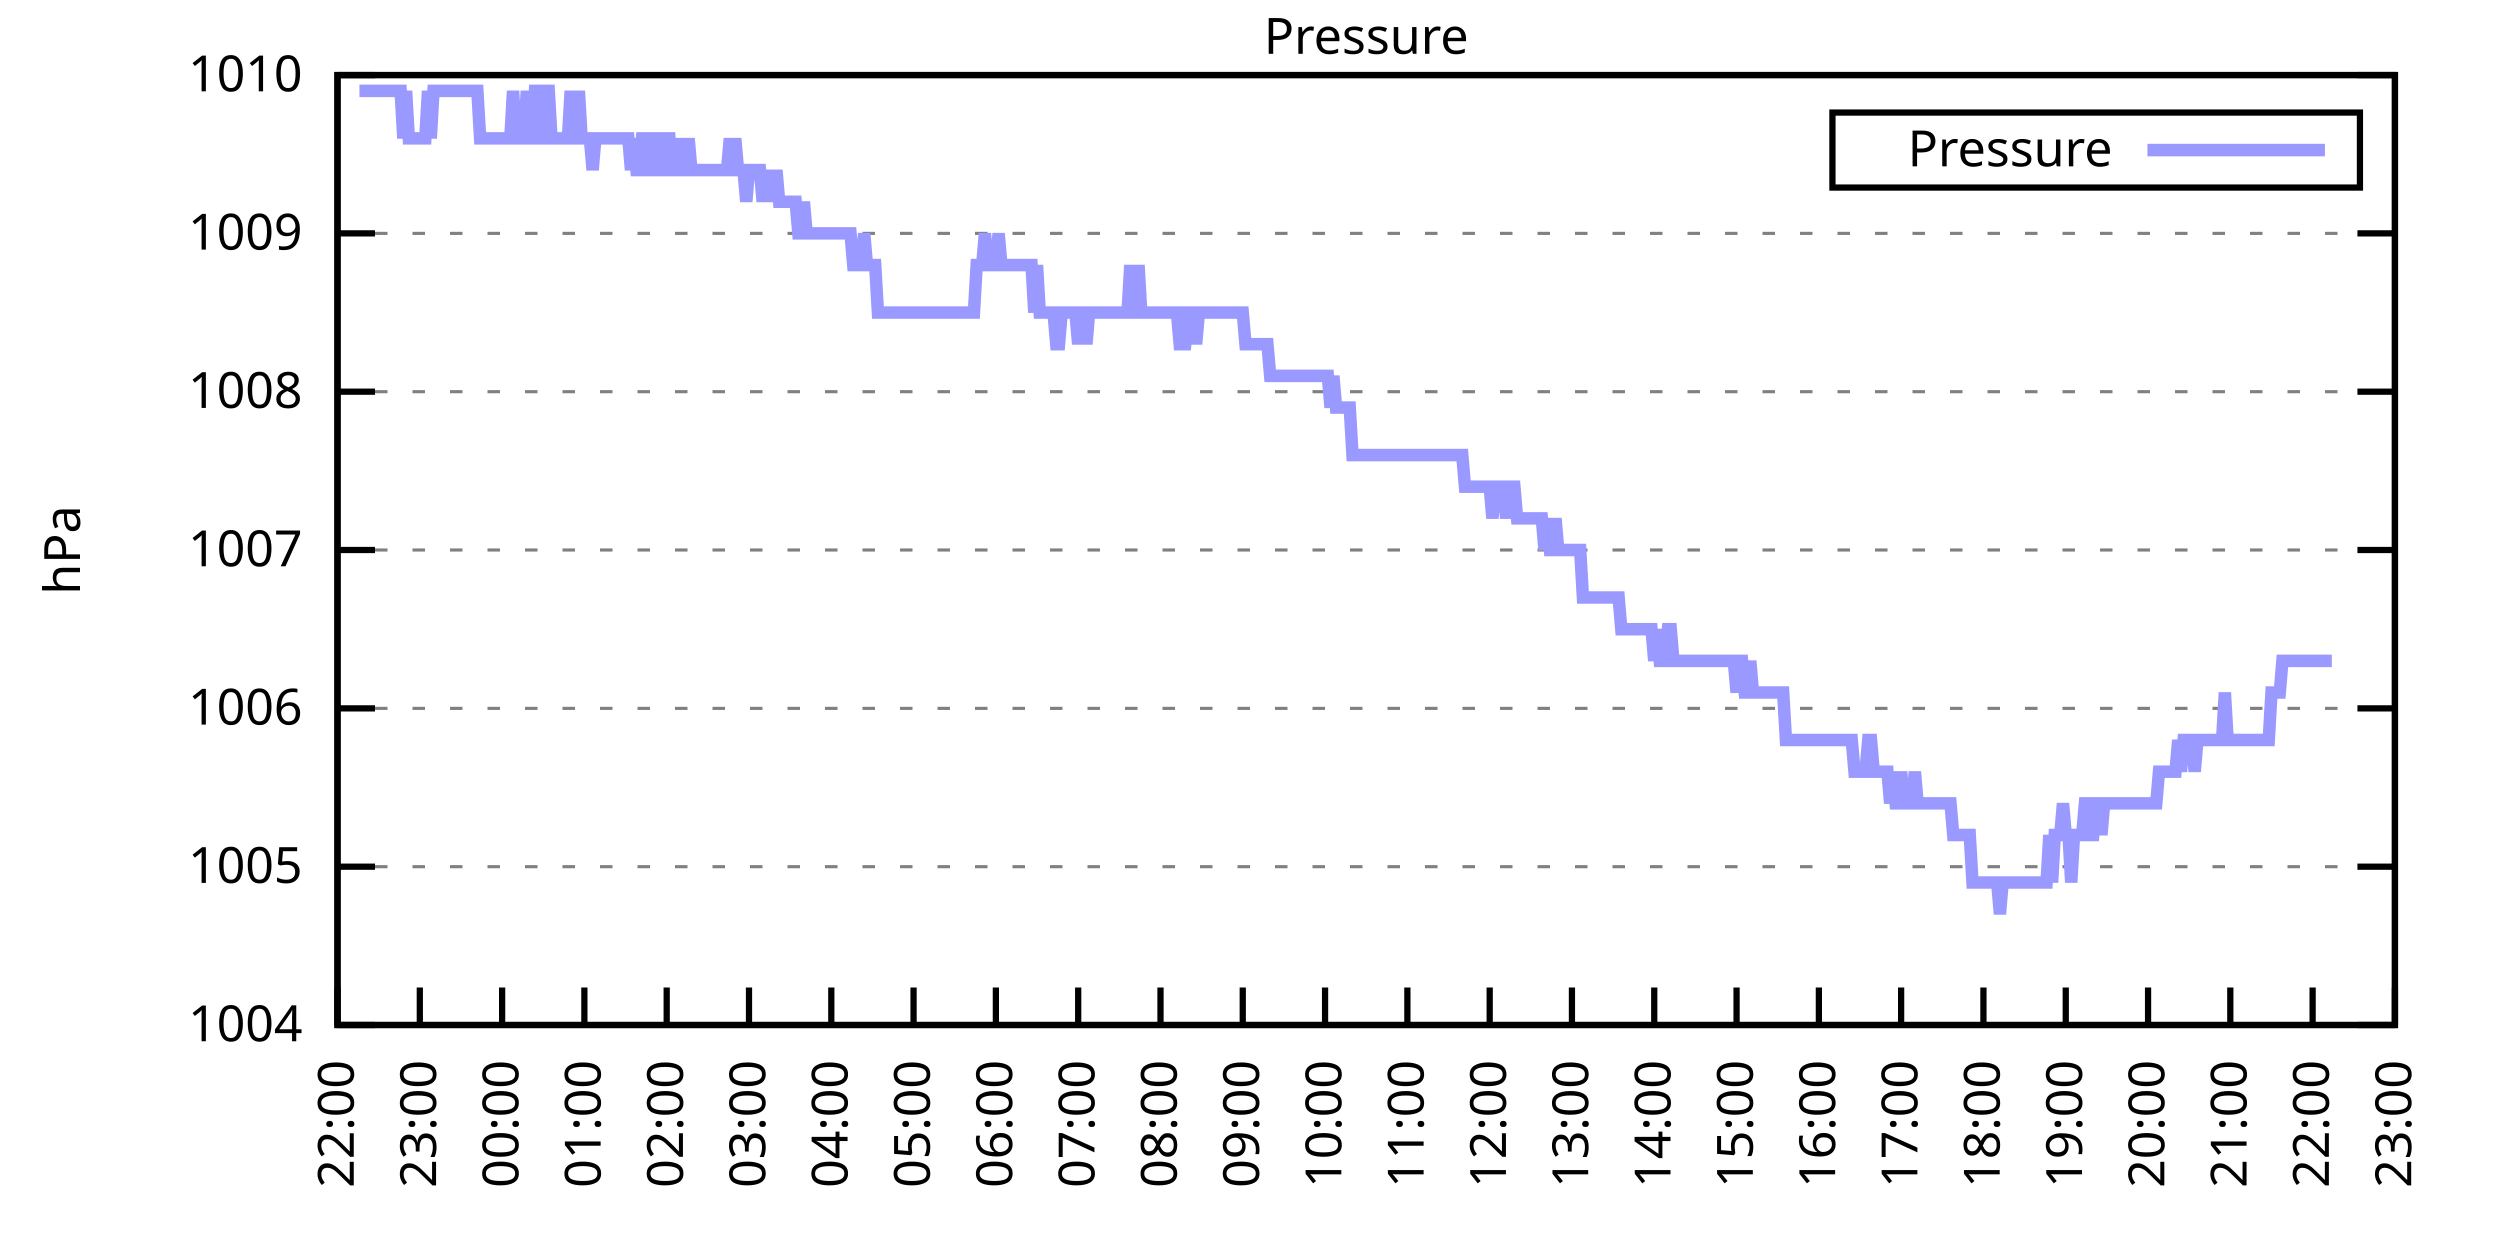
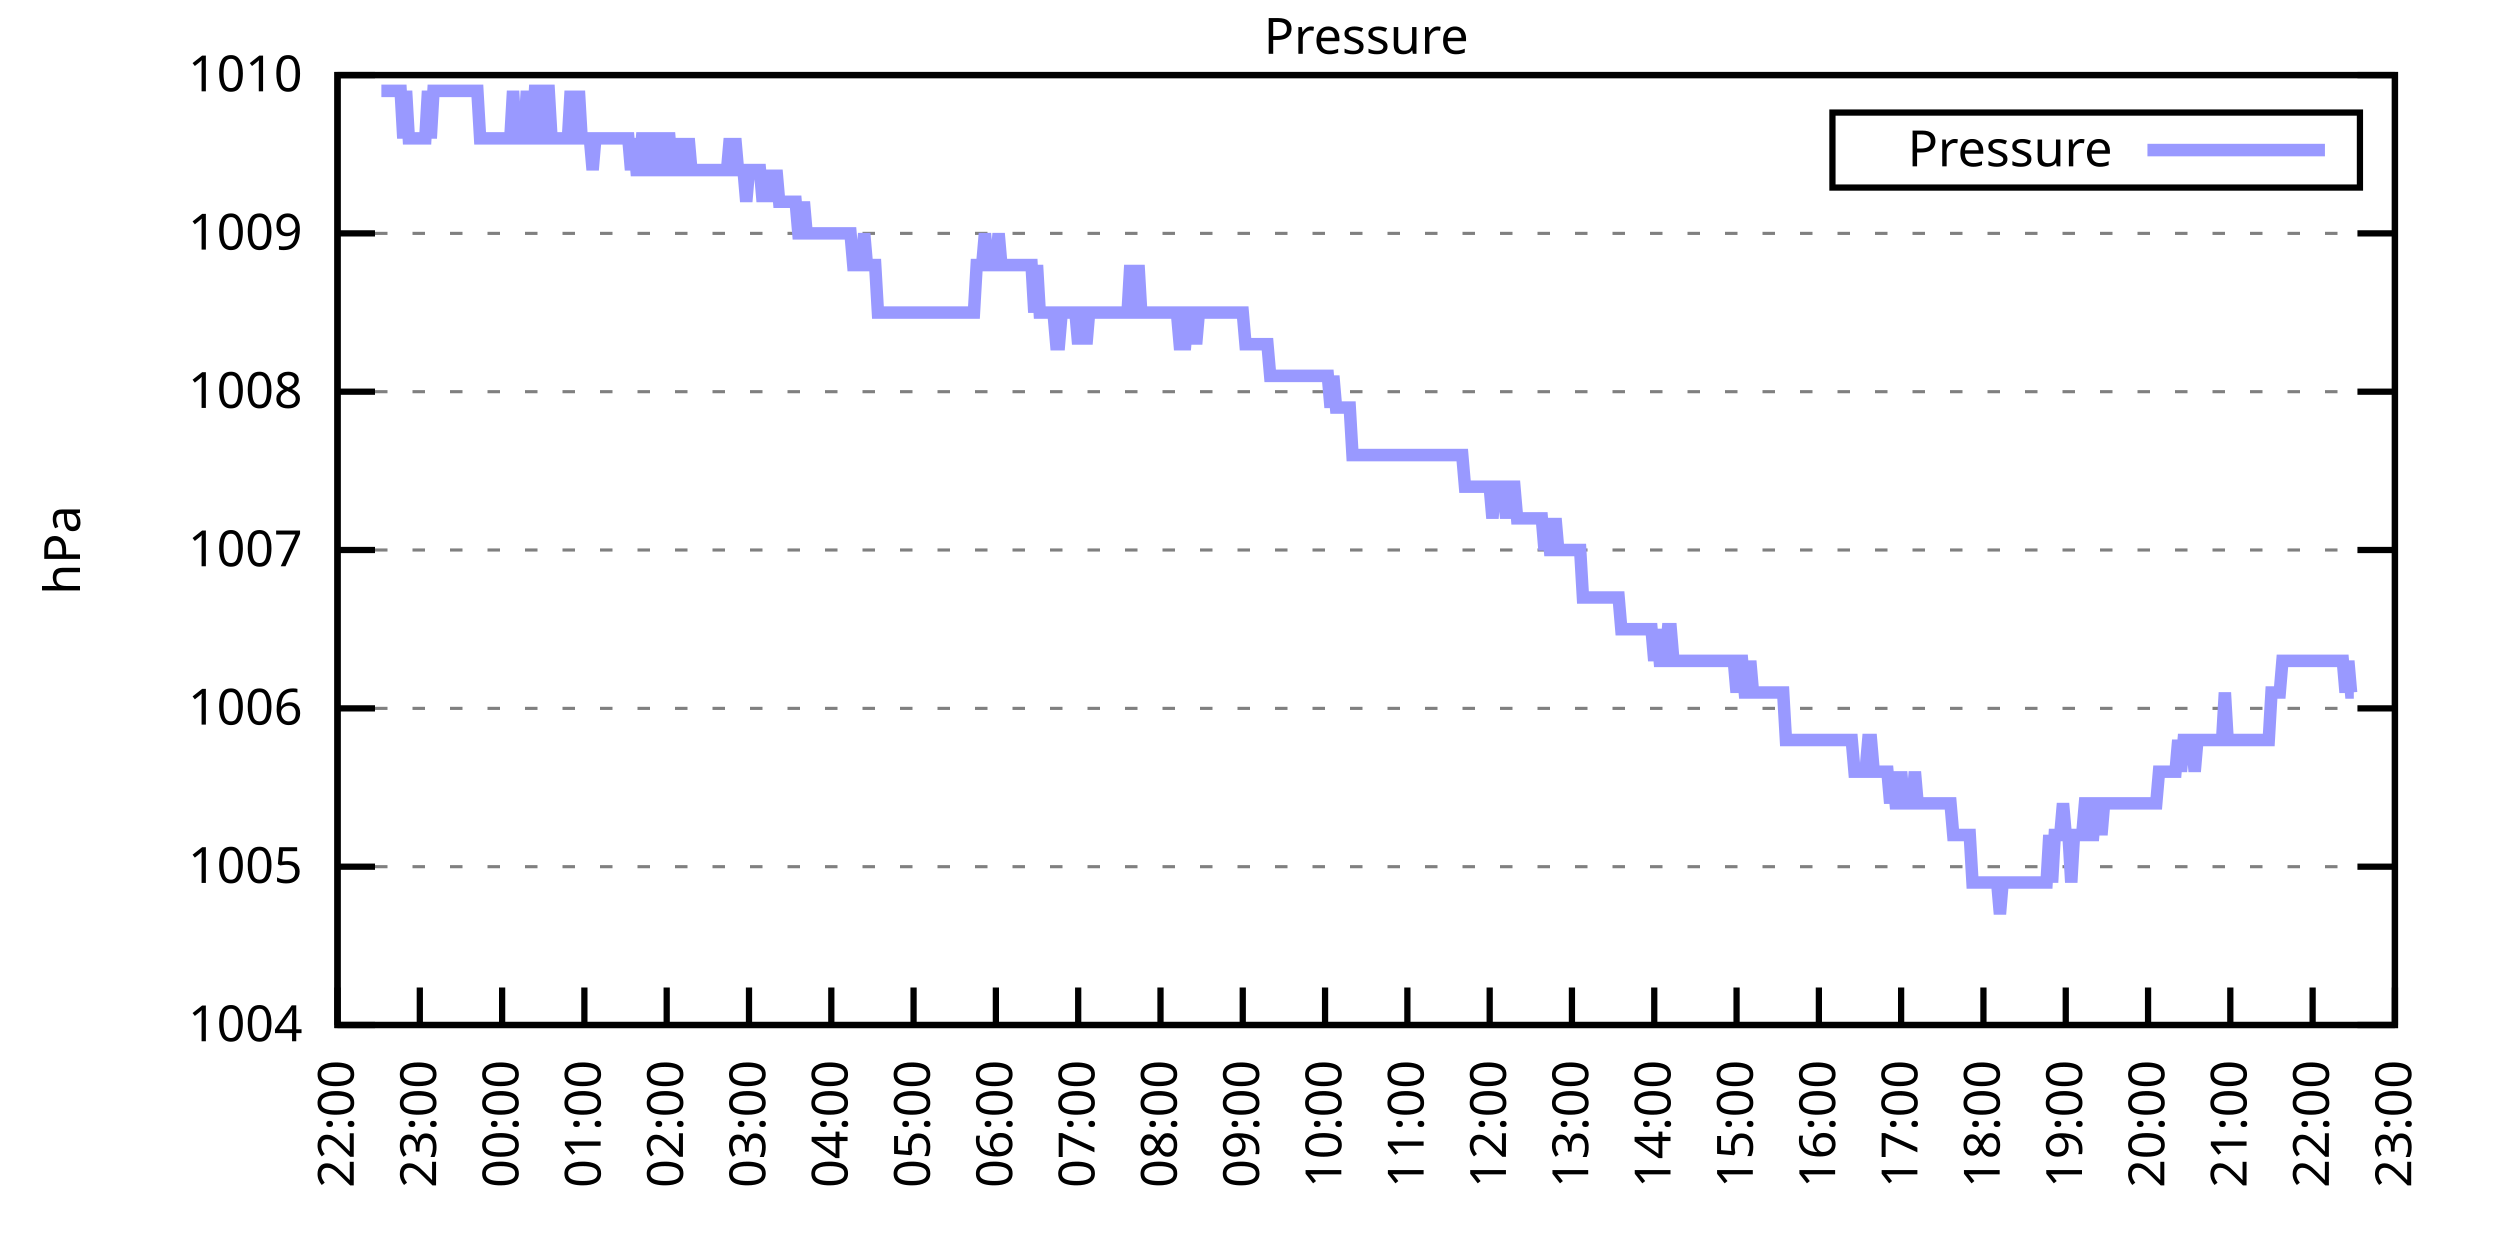
<svg xmlns="http://www.w3.org/2000/svg" xmlns:xlink="http://www.w3.org/1999/xlink" width="400" height="200" viewBox="0 0 400 200">
  <g id="gnuplot_canvas">
    <rect x="0" y="0" width="400" height="200" fill="none" />
    <defs>
      <circle id="gpDot" r="0.5" stroke-width="0.5" stroke="currentColor" />
      <path id="gpPt0" stroke-width="0.333" stroke="currentColor" d="M-1,0 h2 M0,-1 v2" />
      <path id="gpPt1" stroke-width="0.333" stroke="currentColor" d="M-1,-1 L1,1 M1,-1 L-1,1" />
      <path id="gpPt2" stroke-width="0.333" stroke="currentColor" d="M-1,0 L1,0 M0,-1 L0,1 M-1,-1 L1,1 M-1,1 L1,-1" />
      <rect id="gpPt3" stroke-width="0.333" stroke="currentColor" x="-1" y="-1" width="2" height="2" />
      <rect id="gpPt4" stroke-width="0.333" stroke="currentColor" fill="currentColor" x="-1" y="-1" width="2" height="2" />
      <circle id="gpPt5" stroke-width="0.333" stroke="currentColor" cx="0" cy="0" r="1" />
      <use xlink:href="#gpPt5" id="gpPt6" fill="currentColor" stroke="none" />
      <path id="gpPt7" stroke-width="0.333" stroke="currentColor" d="M0,-1.33 L-1.33,0.67 L1.33,0.67 z" />
      <use xlink:href="#gpPt7" id="gpPt8" fill="currentColor" stroke="none" />
      <use xlink:href="#gpPt7" id="gpPt9" stroke="currentColor" transform="rotate(180)" />
      <use xlink:href="#gpPt9" id="gpPt10" fill="currentColor" stroke="none" />
      <use xlink:href="#gpPt3" id="gpPt11" stroke="currentColor" transform="rotate(45)" />
      <use xlink:href="#gpPt11" id="gpPt12" fill="currentColor" stroke="none" />
      <path id="gpPt13" stroke-width="0.333" stroke="currentColor" d="M0,1.330 L1.265,0.411 L0.782,-1.067 L-0.782,-1.076 L-1.265,0.411 z" />
      <use xlink:href="#gpPt13" id="gpPt14" fill="currentColor" stroke="none" />
      <filter id="textbox" filterUnits="objectBoundingBox" x="0" y="0" height="1" width="1">
        <feFlood flood-color="white" flood-opacity="1" result="bgnd" />
        <feComposite in="SourceGraphic" in2="bgnd" operator="atop" />
      </filter>
      <filter id="greybox" filterUnits="objectBoundingBox" x="0" y="0" height="1" width="1">
        <feFlood flood-color="lightgrey" flood-opacity="1" result="grey" />
        <feComposite in="SourceGraphic" in2="grey" operator="atop" />
      </filter>
    </defs>
    <g fill="none" color="white" stroke="currentColor" stroke-width="1.00" stroke-linecap="butt" stroke-linejoin="miter">
</g>
    <g fill="none" color="black" stroke="currentColor" stroke-width="1.00" stroke-linecap="butt" stroke-linejoin="miter">
      <g stroke="none" shape-rendering="crispEdges">
        <polygon fill="rgb(255, 255, 255)" points="54.00,164.00 383.18,164.00 383.18,12.02 54.00,12.02 " />
      </g>
    </g>
    <g fill="none" color="black" stroke="currentColor" stroke-width="1.00" stroke-linecap="butt" stroke-linejoin="miter">
</g>
    <g fill="none" color="black" stroke="black" stroke-width="0.50" stroke-linecap="butt" stroke-linejoin="miter">
</g>
    <g fill="none" color="gray" stroke="currentColor" stroke-width="0.50" stroke-linecap="butt" stroke-linejoin="miter">
      <path stroke="gray" stroke-dasharray="2,4" class="gridline" d="M54.00,164.00 L383.19,164.00  " />
    </g>
    <g fill="none" color="gray" stroke="gray" stroke-width="1.00" stroke-linecap="butt" stroke-linejoin="miter">
</g>
    <g fill="none" color="black" stroke="currentColor" stroke-width="1.00" stroke-linecap="butt" stroke-linejoin="miter">
      <path stroke="black" d="M54.00,164.00 L60.00,164.00 M383.19,164.00 L377.19,164.00  " />
      <g transform="translate(48.40,166.60)" stroke="none" fill="black" font-family="Sans" font-size="8.00" text-anchor="end">
        <text>
          <tspan font-family="Sans"> 1004</tspan>
        </text>
      </g>
    </g>
    <g fill="none" color="black" stroke="currentColor" stroke-width="1.00" stroke-linecap="butt" stroke-linejoin="miter">
</g>
    <g fill="none" color="black" stroke="black" stroke-width="0.50" stroke-linecap="butt" stroke-linejoin="miter">
</g>
    <g fill="none" color="gray" stroke="currentColor" stroke-width="0.50" stroke-linecap="butt" stroke-linejoin="miter">
      <path stroke="gray" stroke-dasharray="2,4" class="gridline" d="M54.00,138.67 L383.19,138.67  " />
    </g>
    <g fill="none" color="gray" stroke="gray" stroke-width="1.00" stroke-linecap="butt" stroke-linejoin="miter">
</g>
    <g fill="none" color="black" stroke="currentColor" stroke-width="1.00" stroke-linecap="butt" stroke-linejoin="miter">
      <path stroke="black" d="M54.00,138.67 L60.00,138.67 M383.19,138.67 L377.19,138.67  " />
      <g transform="translate(48.40,141.27)" stroke="none" fill="black" font-family="Sans" font-size="8.00" text-anchor="end">
        <text>
          <tspan font-family="Sans"> 1005</tspan>
        </text>
      </g>
    </g>
    <g fill="none" color="black" stroke="currentColor" stroke-width="1.00" stroke-linecap="butt" stroke-linejoin="miter">
</g>
    <g fill="none" color="black" stroke="black" stroke-width="0.50" stroke-linecap="butt" stroke-linejoin="miter">
</g>
    <g fill="none" color="gray" stroke="currentColor" stroke-width="0.50" stroke-linecap="butt" stroke-linejoin="miter">
      <path stroke="gray" stroke-dasharray="2,4" class="gridline" d="M54.00,113.34 L383.19,113.34  " />
    </g>
    <g fill="none" color="gray" stroke="gray" stroke-width="1.00" stroke-linecap="butt" stroke-linejoin="miter">
</g>
    <g fill="none" color="black" stroke="currentColor" stroke-width="1.00" stroke-linecap="butt" stroke-linejoin="miter">
      <path stroke="black" d="M54.00,113.34 L60.00,113.34 M383.19,113.34 L377.19,113.34  " />
      <g transform="translate(48.40,115.94)" stroke="none" fill="black" font-family="Sans" font-size="8.00" text-anchor="end">
        <text>
          <tspan font-family="Sans"> 1006</tspan>
        </text>
      </g>
    </g>
    <g fill="none" color="black" stroke="currentColor" stroke-width="1.00" stroke-linecap="butt" stroke-linejoin="miter">
</g>
    <g fill="none" color="black" stroke="black" stroke-width="0.50" stroke-linecap="butt" stroke-linejoin="miter">
</g>
    <g fill="none" color="gray" stroke="currentColor" stroke-width="0.50" stroke-linecap="butt" stroke-linejoin="miter">
      <path stroke="gray" stroke-dasharray="2,4" class="gridline" d="M54.00,88.00 L383.19,88.00  " />
    </g>
    <g fill="none" color="gray" stroke="gray" stroke-width="1.00" stroke-linecap="butt" stroke-linejoin="miter">
</g>
    <g fill="none" color="black" stroke="currentColor" stroke-width="1.00" stroke-linecap="butt" stroke-linejoin="miter">
      <path stroke="black" d="M54.00,88.00 L60.00,88.00 M383.19,88.00 L377.19,88.00  " />
      <g transform="translate(48.40,90.60)" stroke="none" fill="black" font-family="Sans" font-size="8.00" text-anchor="end">
        <text>
          <tspan font-family="Sans"> 1007</tspan>
        </text>
      </g>
    </g>
    <g fill="none" color="black" stroke="currentColor" stroke-width="1.00" stroke-linecap="butt" stroke-linejoin="miter">
</g>
    <g fill="none" color="black" stroke="black" stroke-width="0.50" stroke-linecap="butt" stroke-linejoin="miter">
</g>
    <g fill="none" color="gray" stroke="currentColor" stroke-width="0.50" stroke-linecap="butt" stroke-linejoin="miter">
      <path stroke="gray" stroke-dasharray="2,4" class="gridline" d="M54.00,62.67 L383.19,62.67  " />
    </g>
    <g fill="none" color="gray" stroke="gray" stroke-width="1.00" stroke-linecap="butt" stroke-linejoin="miter">
</g>
    <g fill="none" color="black" stroke="currentColor" stroke-width="1.00" stroke-linecap="butt" stroke-linejoin="miter">
      <path stroke="black" d="M54.00,62.67 L60.00,62.67 M383.19,62.67 L377.19,62.67  " />
      <g transform="translate(48.40,65.27)" stroke="none" fill="black" font-family="Sans" font-size="8.00" text-anchor="end">
        <text>
          <tspan font-family="Sans"> 1008</tspan>
        </text>
      </g>
    </g>
    <g fill="none" color="black" stroke="currentColor" stroke-width="1.00" stroke-linecap="butt" stroke-linejoin="miter">
</g>
    <g fill="none" color="black" stroke="black" stroke-width="0.50" stroke-linecap="butt" stroke-linejoin="miter">
</g>
    <g fill="none" color="gray" stroke="currentColor" stroke-width="0.50" stroke-linecap="butt" stroke-linejoin="miter">
      <path stroke="gray" stroke-dasharray="2,4" class="gridline" d="M54.00,37.34 L383.19,37.34  " />
    </g>
    <g fill="none" color="gray" stroke="gray" stroke-width="1.00" stroke-linecap="butt" stroke-linejoin="miter">
</g>
    <g fill="none" color="black" stroke="currentColor" stroke-width="1.00" stroke-linecap="butt" stroke-linejoin="miter">
      <path stroke="black" d="M54.00,37.34 L60.00,37.34 M383.19,37.34 L377.19,37.34  " />
      <g transform="translate(48.40,39.94)" stroke="none" fill="black" font-family="Sans" font-size="8.00" text-anchor="end">
        <text>
          <tspan font-family="Sans"> 1009</tspan>
        </text>
      </g>
    </g>
    <g fill="none" color="black" stroke="currentColor" stroke-width="1.00" stroke-linecap="butt" stroke-linejoin="miter">
</g>
    <g fill="none" color="black" stroke="black" stroke-width="0.50" stroke-linecap="butt" stroke-linejoin="miter">
</g>
    <g fill="none" color="gray" stroke="currentColor" stroke-width="0.50" stroke-linecap="butt" stroke-linejoin="miter">
      <path stroke="gray" stroke-dasharray="2,4" class="gridline" d="M54.00,12.01 L383.19,12.01  " />
    </g>
    <g fill="none" color="gray" stroke="gray" stroke-width="1.00" stroke-linecap="butt" stroke-linejoin="miter">
</g>
    <g fill="none" color="black" stroke="currentColor" stroke-width="1.00" stroke-linecap="butt" stroke-linejoin="miter">
      <path stroke="black" d="M54.00,12.01 L60.00,12.01 M383.19,12.01 L377.19,12.01  " />
      <g transform="translate(48.40,14.61)" stroke="none" fill="black" font-family="Sans" font-size="8.00" text-anchor="end">
        <text>
          <tspan font-family="Sans"> 1010</tspan>
        </text>
      </g>
    </g>
    <g fill="none" color="black" stroke="currentColor" stroke-width="1.00" stroke-linecap="butt" stroke-linejoin="miter">
      <path stroke="black" d="M54.00,164.00 L54.00,158.00  " />
      <g transform="translate(56.60,169.60) rotate(270.00)" stroke="none" fill="black" font-family="Sans" font-size="8.00" text-anchor="end">
        <text>
          <tspan font-family="Sans">22:00</tspan>
        </text>
      </g>
    </g>
    <g fill="none" color="black" stroke="currentColor" stroke-width="1.00" stroke-linecap="butt" stroke-linejoin="miter">
      <path stroke="black" d="M67.17,164.00 L67.17,158.00  " />
      <g transform="translate(69.77,169.60) rotate(270.00)" stroke="none" fill="black" font-family="Sans" font-size="8.00" text-anchor="end">
        <text>
          <tspan font-family="Sans">23:00</tspan>
        </text>
      </g>
    </g>
    <g fill="none" color="black" stroke="currentColor" stroke-width="1.00" stroke-linecap="butt" stroke-linejoin="miter">
      <path stroke="black" d="M80.34,164.00 L80.34,158.00  " />
      <g transform="translate(82.94,169.60) rotate(270.00)" stroke="none" fill="black" font-family="Sans" font-size="8.00" text-anchor="end">
        <text>
          <tspan font-family="Sans">00:00</tspan>
        </text>
      </g>
    </g>
    <g fill="none" color="black" stroke="currentColor" stroke-width="1.00" stroke-linecap="butt" stroke-linejoin="miter">
      <path stroke="black" d="M93.50,164.00 L93.50,158.00  " />
      <g transform="translate(96.10,169.60) rotate(270.00)" stroke="none" fill="black" font-family="Sans" font-size="8.00" text-anchor="end">
        <text>
          <tspan font-family="Sans">01:00</tspan>
        </text>
      </g>
    </g>
    <g fill="none" color="black" stroke="currentColor" stroke-width="1.00" stroke-linecap="butt" stroke-linejoin="miter">
      <path stroke="black" d="M106.67,164.00 L106.67,158.00  " />
      <g transform="translate(109.27,169.60) rotate(270.00)" stroke="none" fill="black" font-family="Sans" font-size="8.00" text-anchor="end">
        <text>
          <tspan font-family="Sans">02:00</tspan>
        </text>
      </g>
    </g>
    <g fill="none" color="black" stroke="currentColor" stroke-width="1.00" stroke-linecap="butt" stroke-linejoin="miter">
      <path stroke="black" d="M119.84,164.00 L119.84,158.00  " />
      <g transform="translate(122.44,169.60) rotate(270.00)" stroke="none" fill="black" font-family="Sans" font-size="8.00" text-anchor="end">
        <text>
          <tspan font-family="Sans">03:00</tspan>
        </text>
      </g>
    </g>
    <g fill="none" color="black" stroke="currentColor" stroke-width="1.00" stroke-linecap="butt" stroke-linejoin="miter">
      <path stroke="black" d="M133.01,164.00 L133.01,158.00  " />
      <g transform="translate(135.61,169.60) rotate(270.00)" stroke="none" fill="black" font-family="Sans" font-size="8.00" text-anchor="end">
        <text>
          <tspan font-family="Sans">04:00</tspan>
        </text>
      </g>
    </g>
    <g fill="none" color="black" stroke="currentColor" stroke-width="1.00" stroke-linecap="butt" stroke-linejoin="miter">
      <path stroke="black" d="M146.17,164.00 L146.17,158.00  " />
      <g transform="translate(148.77,169.60) rotate(270.00)" stroke="none" fill="black" font-family="Sans" font-size="8.00" text-anchor="end">
        <text>
          <tspan font-family="Sans">05:00</tspan>
        </text>
      </g>
    </g>
    <g fill="none" color="black" stroke="currentColor" stroke-width="1.00" stroke-linecap="butt" stroke-linejoin="miter">
      <path stroke="black" d="M159.34,164.00 L159.34,158.00  " />
      <g transform="translate(161.94,169.60) rotate(270.00)" stroke="none" fill="black" font-family="Sans" font-size="8.00" text-anchor="end">
        <text>
          <tspan font-family="Sans">06:00</tspan>
        </text>
      </g>
    </g>
    <g fill="none" color="black" stroke="currentColor" stroke-width="1.00" stroke-linecap="butt" stroke-linejoin="miter">
      <path stroke="black" d="M172.51,164.00 L172.51,158.00  " />
      <g transform="translate(175.11,169.60) rotate(270.00)" stroke="none" fill="black" font-family="Sans" font-size="8.00" text-anchor="end">
        <text>
          <tspan font-family="Sans">07:00</tspan>
        </text>
      </g>
    </g>
    <g fill="none" color="black" stroke="currentColor" stroke-width="1.00" stroke-linecap="butt" stroke-linejoin="miter">
      <path stroke="black" d="M185.68,164.00 L185.68,158.00  " />
      <g transform="translate(188.28,169.60) rotate(270.00)" stroke="none" fill="black" font-family="Sans" font-size="8.00" text-anchor="end">
        <text>
          <tspan font-family="Sans">08:00</tspan>
        </text>
      </g>
    </g>
    <g fill="none" color="black" stroke="currentColor" stroke-width="1.00" stroke-linecap="butt" stroke-linejoin="miter">
      <path stroke="black" d="M198.84,164.00 L198.84,158.00  " />
      <g transform="translate(201.44,169.60) rotate(270.00)" stroke="none" fill="black" font-family="Sans" font-size="8.00" text-anchor="end">
        <text>
          <tspan font-family="Sans">09:00</tspan>
        </text>
      </g>
    </g>
    <g fill="none" color="black" stroke="currentColor" stroke-width="1.00" stroke-linecap="butt" stroke-linejoin="miter">
      <path stroke="black" d="M212.01,164.00 L212.01,158.00  " />
      <g transform="translate(214.61,169.60) rotate(270.00)" stroke="none" fill="black" font-family="Sans" font-size="8.00" text-anchor="end">
        <text>
          <tspan font-family="Sans">10:00</tspan>
        </text>
      </g>
    </g>
    <g fill="none" color="black" stroke="currentColor" stroke-width="1.00" stroke-linecap="butt" stroke-linejoin="miter">
      <path stroke="black" d="M225.18,164.00 L225.18,158.00  " />
      <g transform="translate(227.78,169.60) rotate(270.00)" stroke="none" fill="black" font-family="Sans" font-size="8.00" text-anchor="end">
        <text>
          <tspan font-family="Sans">11:00</tspan>
        </text>
      </g>
    </g>
    <g fill="none" color="black" stroke="currentColor" stroke-width="1.00" stroke-linecap="butt" stroke-linejoin="miter">
      <path stroke="black" d="M238.35,164.00 L238.35,158.00  " />
      <g transform="translate(240.95,169.60) rotate(270.00)" stroke="none" fill="black" font-family="Sans" font-size="8.00" text-anchor="end">
        <text>
          <tspan font-family="Sans">12:00</tspan>
        </text>
      </g>
    </g>
    <g fill="none" color="black" stroke="currentColor" stroke-width="1.00" stroke-linecap="butt" stroke-linejoin="miter">
      <path stroke="black" d="M251.51,164.00 L251.51,158.00  " />
      <g transform="translate(254.11,169.60) rotate(270.00)" stroke="none" fill="black" font-family="Sans" font-size="8.00" text-anchor="end">
        <text>
          <tspan font-family="Sans">13:00</tspan>
        </text>
      </g>
    </g>
    <g fill="none" color="black" stroke="currentColor" stroke-width="1.00" stroke-linecap="butt" stroke-linejoin="miter">
      <path stroke="black" d="M264.68,164.00 L264.68,158.00  " />
      <g transform="translate(267.28,169.60) rotate(270.00)" stroke="none" fill="black" font-family="Sans" font-size="8.00" text-anchor="end">
        <text>
          <tspan font-family="Sans">14:00</tspan>
        </text>
      </g>
    </g>
    <g fill="none" color="black" stroke="currentColor" stroke-width="1.00" stroke-linecap="butt" stroke-linejoin="miter">
      <path stroke="black" d="M277.85,164.00 L277.85,158.00  " />
      <g transform="translate(280.45,169.60) rotate(270.00)" stroke="none" fill="black" font-family="Sans" font-size="8.00" text-anchor="end">
        <text>
          <tspan font-family="Sans">15:00</tspan>
        </text>
      </g>
    </g>
    <g fill="none" color="black" stroke="currentColor" stroke-width="1.00" stroke-linecap="butt" stroke-linejoin="miter">
      <path stroke="black" d="M291.02,164.00 L291.02,158.00  " />
      <g transform="translate(293.62,169.60) rotate(270.00)" stroke="none" fill="black" font-family="Sans" font-size="8.00" text-anchor="end">
        <text>
          <tspan font-family="Sans">16:00</tspan>
        </text>
      </g>
    </g>
    <g fill="none" color="black" stroke="currentColor" stroke-width="1.00" stroke-linecap="butt" stroke-linejoin="miter">
      <path stroke="black" d="M304.18,164.00 L304.18,158.00  " />
      <g transform="translate(306.78,169.60) rotate(270.00)" stroke="none" fill="black" font-family="Sans" font-size="8.00" text-anchor="end">
        <text>
          <tspan font-family="Sans">17:00</tspan>
        </text>
      </g>
    </g>
    <g fill="none" color="black" stroke="currentColor" stroke-width="1.00" stroke-linecap="butt" stroke-linejoin="miter">
      <path stroke="black" d="M317.35,164.00 L317.35,158.00  " />
      <g transform="translate(319.95,169.60) rotate(270.00)" stroke="none" fill="black" font-family="Sans" font-size="8.00" text-anchor="end">
        <text>
          <tspan font-family="Sans">18:00</tspan>
        </text>
      </g>
    </g>
    <g fill="none" color="black" stroke="currentColor" stroke-width="1.00" stroke-linecap="butt" stroke-linejoin="miter">
      <path stroke="black" d="M330.52,164.00 L330.52,158.00  " />
      <g transform="translate(333.12,169.60) rotate(270.00)" stroke="none" fill="black" font-family="Sans" font-size="8.00" text-anchor="end">
        <text>
          <tspan font-family="Sans">19:00</tspan>
        </text>
      </g>
    </g>
    <g fill="none" color="black" stroke="currentColor" stroke-width="1.00" stroke-linecap="butt" stroke-linejoin="miter">
      <path stroke="black" d="M343.69,164.00 L343.69,158.00  " />
      <g transform="translate(346.29,169.60) rotate(270.00)" stroke="none" fill="black" font-family="Sans" font-size="8.00" text-anchor="end">
        <text>
          <tspan font-family="Sans">20:00</tspan>
        </text>
      </g>
    </g>
    <g fill="none" color="black" stroke="currentColor" stroke-width="1.00" stroke-linecap="butt" stroke-linejoin="miter">
      <path stroke="black" d="M356.85,164.00 L356.85,158.00  " />
      <g transform="translate(359.45,169.60) rotate(270.00)" stroke="none" fill="black" font-family="Sans" font-size="8.00" text-anchor="end">
        <text>
          <tspan font-family="Sans">21:00</tspan>
        </text>
      </g>
    </g>
    <g fill="none" color="black" stroke="currentColor" stroke-width="1.00" stroke-linecap="butt" stroke-linejoin="miter">
      <path stroke="black" d="M370.02,164.00 L370.02,158.00  " />
      <g transform="translate(372.62,169.60) rotate(270.00)" stroke="none" fill="black" font-family="Sans" font-size="8.00" text-anchor="end">
        <text>
          <tspan font-family="Sans">22:00</tspan>
        </text>
      </g>
    </g>
    <g fill="none" color="black" stroke="currentColor" stroke-width="1.00" stroke-linecap="butt" stroke-linejoin="miter">
      <path stroke="black" d="M383.19,164.00 L383.19,158.00  " />
      <g transform="translate(385.79,169.60) rotate(270.00)" stroke="none" fill="black" font-family="Sans" font-size="8.00" text-anchor="end">
        <text>
          <tspan font-family="Sans">23:00</tspan>
        </text>
      </g>
    </g>
    <g fill="none" color="black" stroke="currentColor" stroke-width="1.00" stroke-linecap="butt" stroke-linejoin="miter">
</g>
    <g fill="none" color="black" stroke="currentColor" stroke-width="1.00" stroke-linecap="butt" stroke-linejoin="miter">
      <path stroke="black" d="M54.00,12.01 L54.00,164.00 L383.19,164.00 L383.19,12.01 L54.00,12.01 Z  " />
    </g>
    <g fill="none" color="black" stroke="currentColor" stroke-width="1.00" stroke-linecap="butt" stroke-linejoin="miter">
</g>
    <g fill="none" color="black" stroke="currentColor" stroke-width="1.00" stroke-linecap="butt" stroke-linejoin="miter">
      <path stroke="black" d="M293.19,30.01 L293.19,18.01 L377.59,18.01 L377.59,30.01 L293.19,30.01 Z  " />
    </g>
    <g id="Pressure_plot_1">
      <g fill="none" color="white" stroke="black" stroke-width="2.00" stroke-linecap="butt" stroke-linejoin="miter">
</g>
      <g fill="none" color="black" stroke="currentColor" stroke-width="2.00" stroke-linecap="butt" stroke-linejoin="miter">
        <g transform="translate(337.99,26.61)" stroke="none" fill="black" font-family="Sans" font-size="8.00" text-anchor="end">
          <text>
            <tspan font-family="Sans">Pressure</tspan>
          </text>
        </g>
      </g>
      <g fill="none" color="black" stroke="currentColor" stroke-width="2.00" stroke-linecap="butt" stroke-linejoin="miter">
-         <path stroke="rgb(153, 153, 255)" d="M343.59,24.01 L371.99,24.01 M57.51,14.54 L57.95,14.54 L58.39,14.54 L58.83,14.54 L59.27,14.54 L59.71,14.54   L60.14,14.54 L60.58,14.54 L61.02,14.54 L61.46,14.54 L61.90,14.54 L62.34,14.54 L62.78,14.54 L63.22,14.54   L63.66,14.54 L64.10,14.54 L64.53,22.14 L64.97,14.54 L65.41,22.14 L65.85,22.14 L66.29,22.14 L66.73,22.14   L67.17,22.14 L67.61,22.14 L68.05,22.14 L68.48,14.54 L68.92,22.14 L69.36,14.54 L69.80,14.54 L70.24,14.54   L70.68,14.54 L71.12,14.54 L71.56,14.54 L72.00,14.54 L72.43,14.54 L72.87,14.54 L73.31,14.54 L73.75,14.54   L74.19,14.54 L74.63,14.54 L75.07,14.54 L75.51,14.54 L75.95,14.54 L76.38,14.54 L76.82,22.14 L77.26,22.14   L77.70,22.14 L78.14,22.14 L78.58,22.14 L79.02,22.14 L79.46,22.14 L79.90,22.14 L80.34,22.14 L80.77,22.14   L81.21,22.14 L81.65,22.14 L82.09,14.54 L82.53,22.14 L82.97,22.14 L83.41,22.14 L83.85,22.14 L84.29,14.54   L84.72,22.14 L85.16,22.14 L85.60,14.54 L86.04,14.54 L86.48,22.14 L86.92,22.14 L87.36,14.54 L87.80,14.54   L88.24,22.14 L88.67,22.14 L89.11,22.14 L89.55,22.14 L89.99,22.14 L90.43,22.14 L90.87,22.14 L91.31,14.54   L91.75,22.14 L92.19,22.14 L92.62,14.54 L93.06,22.14 L93.50,22.14 L93.94,22.14 L94.38,22.14 L94.82,27.21   L95.26,22.14 L95.70,22.14 L96.14,22.14 L96.58,22.14 L97.01,22.14 L97.45,22.14 L97.89,22.14 L98.33,22.14   L98.77,22.14 L99.21,22.14 L99.65,22.14 L100.09,22.14 L100.53,22.14 L100.96,27.21 L101.40,22.14 L101.84,27.21   L102.28,27.21 L102.72,22.14 L103.16,22.14 L103.60,27.21 L104.04,27.21 L104.48,22.14 L104.91,22.14 L105.35,27.21   L105.79,27.21 L106.23,27.21 L106.67,22.14 L107.11,22.14 L107.55,27.21 L107.99,27.21 L108.43,27.21 L108.87,22.14   L109.30,27.21 L109.74,27.21 L110.18,22.14 L110.62,27.21 L111.06,27.21 L111.50,27.21 L111.94,27.21 L112.38,27.21   L112.82,27.21 L113.25,27.21 L113.69,27.21 L114.13,27.21 L114.57,27.21 L115.01,27.21 L115.45,27.21 L115.89,27.21   L116.33,27.21 L116.77,22.14 L117.20,27.21 L117.64,22.14 L118.08,27.21 L118.52,27.21 L118.96,27.21 L119.40,32.28   L119.84,27.21 L120.28,27.21 L120.72,27.21 L121.15,27.21 L121.59,27.21 L122.03,32.28 L122.47,27.21 L122.91,32.28   L123.35,27.21 L123.79,32.28 L124.23,27.21 L124.67,32.28 L125.11,32.28 L125.54,32.28 L125.98,32.28 L126.42,32.28   L126.86,32.28 L127.30,32.28 L127.74,37.34 L128.18,37.34 L128.62,32.28 L129.06,37.34 L129.49,37.34 L129.93,37.34   L130.37,37.34 L130.81,37.34 L131.25,37.34 L131.69,37.34 L132.13,37.34 L132.57,37.34 L133.01,37.34 L133.44,37.34   L133.88,37.34 L134.32,37.34 L134.76,37.34 L135.20,37.34 L135.64,37.34 L136.08,37.34 L136.52,42.41 L136.96,42.41   L137.39,42.41 L137.83,42.41 L138.27,37.34 L138.71,42.41 L139.15,42.41 L139.59,42.41 L140.03,42.41 L140.47,50.01   L140.91,50.01 L141.35,50.01 L141.78,50.01 L142.22,50.01 L142.66,50.01 L143.10,50.01 L143.54,50.01 L143.98,50.01   L144.42,50.01 L144.86,50.01 L145.30,50.01 L145.73,50.01 L146.17,50.01 L146.61,50.01 L147.05,50.01 L147.49,50.01   L147.93,50.01 L148.37,50.01 L148.81,50.01 L149.25,50.01 L149.68,50.01 L150.12,50.01 L150.56,50.01 L151.00,50.01   L151.44,50.01 L151.88,50.01 L152.32,50.01 L152.76,50.01 L153.20,50.01 L153.63,50.01 L154.07,50.01 L154.51,50.01   L154.95,50.01 L155.39,50.01 L155.83,50.01 L156.27,42.41 L156.71,42.41 L157.15,42.41 L157.59,37.34 L158.02,42.41   L158.46,42.41 L158.90,42.41 L159.34,42.41 L159.78,37.34 L160.22,42.41 L160.66,42.41 L161.10,42.41 L161.54,42.41   L161.97,42.41 L162.41,42.41 L162.85,42.41 L163.29,42.41 L163.73,42.41 L164.17,42.41 L164.61,42.41 L165.05,42.41   L165.49,50.01 L165.92,42.41 L166.36,50.01 L166.80,50.01 L167.24,50.01 L167.68,50.01 L168.12,50.01 L168.56,50.01   L169.00,55.07 L169.44,55.07 L169.87,50.01 L170.31,50.01 L170.75,50.01 L171.19,50.01 L171.63,50.01 L172.07,50.01   L172.51,55.07 L172.95,50.01 L173.39,50.01 L173.83,55.07 L174.26,50.01 L174.70,50.01 L175.14,50.01 L175.58,50.01   L176.02,50.01 L176.46,50.01 L176.90,50.01 L177.34,50.01 L177.78,50.01 L178.21,50.01 L178.65,50.01 L179.09,50.01   L179.53,50.01 L179.97,50.01 L180.41,50.01 L180.85,42.41 L181.29,50.01 L181.73,50.01 L182.16,42.41 L182.60,50.01   L183.04,50.01 L183.48,50.01 L183.92,50.01 L184.36,50.01 L184.80,50.01 L185.24,50.01 L185.68,50.01 L186.11,50.01   L186.55,50.01 L186.99,50.01 L187.43,50.01 L187.87,50.01 L188.31,50.01 L188.75,55.07 L189.19,55.07 L189.63,55.07   L190.07,50.01 L190.50,50.01 L190.94,50.01 L191.38,55.07 L191.82,50.01 L192.26,50.01 L192.70,50.01 L193.14,50.01   L193.58,50.01 L194.02,50.01 L194.45,50.01 L194.89,50.01 L195.33,50.01 L195.77,50.01 L196.21,50.01 L196.65,50.01   L197.09,50.01 L197.53,50.01 L197.97,50.01 L198.40,50.01 L198.84,50.01 L199.28,55.07 L199.72,55.07 L200.16,55.07   L200.60,55.07 L201.04,55.07 L201.48,55.07 L201.92,55.07 L202.35,55.07 L202.79,55.07 L203.23,60.14 L203.67,60.14   L204.11,60.14 L204.55,60.14 L204.99,60.14 L205.43,60.14 L205.87,60.14 L206.31,60.14 L206.74,60.14 L207.18,60.14   L207.62,60.14 L208.06,60.14 L208.50,60.14 L208.94,60.14 L209.38,60.14 L209.82,60.14 L210.26,60.14 L210.69,60.14   L211.13,60.14 L211.57,60.14 L212.01,60.14 L212.45,60.14 L212.89,65.21 L213.33,60.14 L213.77,65.21 L214.21,65.21   L214.64,65.21 L215.08,65.21 L215.52,65.21 L215.96,65.21 L216.40,72.81 L216.84,72.81 L217.28,72.81 L217.72,72.81   L218.16,72.81 L218.60,72.81 L219.03,72.81 L219.47,72.81 L219.91,72.81 L220.35,72.81 L220.79,72.81 L221.23,72.81   L221.67,72.81 L222.11,72.81 L222.55,72.81 L222.98,72.81 L223.42,72.81 L223.86,72.81 L224.30,72.81 L224.74,72.81   L225.18,72.81 L225.62,72.81 L226.06,72.81 L226.50,72.81 L226.93,72.81 L227.37,72.81 L227.81,72.81 L228.25,72.81   L228.69,72.81 L229.13,72.81 L229.57,72.81 L230.01,72.81 L230.45,72.81 L230.88,72.81 L231.32,72.81 L231.76,72.81   L232.20,72.81 L232.64,72.81 L233.08,72.81 L233.52,72.81 L233.96,72.81 L234.40,77.87 L234.84,77.87 L235.27,77.87   L235.71,77.87 L236.15,77.87 L236.59,77.87 L237.03,77.87 L237.47,77.87 L237.91,77.87 L238.35,77.87 L238.79,82.94   L239.22,77.87 L239.66,77.87 L240.10,77.87 L240.54,77.87 L240.98,82.94 L241.42,77.87 L241.86,77.87 L242.30,77.87   L242.74,82.94 L243.17,82.94 L243.61,82.94 L244.05,82.94 L244.49,82.94 L244.93,82.94 L245.37,82.94 L245.81,82.94   L246.25,82.94 L246.69,82.94 L247.12,88.00 L247.56,82.94 L248.00,88.00 L248.44,88.00 L248.88,82.94 L249.32,88.00   L249.76,88.00 L250.20,88.00 L250.64,88.00 L251.08,88.00 L251.51,88.00 L251.95,88.00 L252.39,88.00 L252.83,88.00   L253.27,95.60 L253.71,95.60 L254.15,95.60 L254.59,95.60 L255.03,95.60 L255.46,95.60 L255.90,95.60 L256.34,95.60   L256.78,95.60 L257.22,95.60 L257.66,95.60 L258.10,95.60 L258.54,95.60 L258.98,95.60 L259.41,100.67 L259.85,100.67   L260.29,100.67 L260.73,100.67 L261.17,100.67 L261.61,100.67 L262.05,100.67 L262.49,100.67 L262.93,100.67 L263.36,100.67   L263.80,100.67 L264.24,100.67 L264.68,105.74 L265.12,100.67 L265.56,105.74 L266.00,105.74 L266.44,105.74 L266.88,100.67   L267.32,100.67 L267.75,105.74 L268.19,105.74 L268.63,105.74 L269.07,105.74 L269.51,105.74 L269.95,105.74 L270.39,105.74   L270.83,105.74 L271.27,105.74 L271.70,105.74 L272.14,105.74 L272.58,105.74 L273.02,105.74 L273.46,105.74 L273.90,105.74   L274.34,105.74 L274.78,105.74 L275.22,105.74 L275.65,105.74 L276.09,105.74 L276.53,105.74 L276.97,105.74 L277.41,105.74   L277.85,110.80 L278.29,105.74 L278.73,105.74 L279.17,110.80 L279.60,110.80 L280.04,105.74 L280.48,110.80 L280.92,110.80   L281.36,110.80 L281.80,110.80 L282.24,110.80 L282.68,110.80 L283.12,110.80 L283.56,110.80 L283.99,110.80 L284.43,110.80   L284.87,110.80 L285.31,110.80 L285.75,118.40 L286.19,118.40 L286.63,118.40 L287.07,118.40 L287.51,118.40 L287.94,118.40   L288.38,118.40 L288.82,118.40 L289.26,118.40 L289.70,118.40 L290.14,118.40 L290.58,118.40 L291.02,118.40 L291.46,118.40   L291.89,118.40 L292.33,118.40 L292.77,118.40 L293.21,118.40 L293.65,118.40 L294.09,118.40 L294.53,118.40 L294.97,118.40   L295.41,118.40 L295.84,118.40 L296.28,118.40 L296.72,123.47 L297.16,123.47 L297.60,123.47 L298.04,123.47 L298.48,123.47   L298.92,118.40 L299.36,118.40 L299.80,123.47 L300.23,123.47 L300.67,123.47 L301.11,123.47 L301.55,123.47 L301.99,123.47   L302.43,128.54 L302.87,123.47 L303.31,128.54 L303.75,128.54 L304.18,123.47 L304.62,128.54 L305.06,128.54 L305.50,128.54   L305.94,128.54 L306.38,123.47 L306.82,128.54 L307.26,128.54 L307.70,128.54 L308.13,128.54 L308.57,128.54 L309.01,128.54   L309.45,128.54 L309.89,128.54 L310.33,128.54 L310.77,128.54 L311.21,128.54 L311.65,128.54 L312.08,128.54 L312.52,133.60   L312.96,133.60 L313.40,133.60 L313.84,133.60 L314.28,133.60 L314.72,133.60 L315.16,133.60 L315.60,141.20 L316.04,141.20   L316.47,141.20 L316.91,141.20 L317.35,141.20 L317.79,141.20 L318.23,141.20 L318.67,141.20 L319.11,141.20 L319.55,141.20   L319.99,146.27 L320.42,141.20 L320.86,141.20 L321.30,141.20 L321.74,141.20 L322.18,141.20 L322.62,141.20 L323.06,141.20   L323.50,141.20 L323.94,141.20 L324.37,141.20 L324.81,141.20 L325.25,141.20 L325.69,141.20 L326.13,141.20 L326.57,141.20   L327.01,141.20 L327.45,141.20 L327.89,133.60 L328.33,141.20 L328.76,133.60 L329.20,133.60 L329.64,133.60 L330.08,128.54   L330.52,133.60 L330.96,133.60 L331.40,141.20 L331.84,133.60 L332.28,133.60 L332.71,133.60 L333.15,133.60 L333.59,128.54   L334.03,128.54 L334.47,133.60 L334.91,133.60 L335.35,128.54 L335.79,128.54 L336.23,133.60 L336.66,128.54 L337.10,128.54   L337.54,128.54 L337.98,128.54 L338.42,128.54 L338.86,128.54 L339.30,128.54 L339.74,128.54 L340.18,128.54 L340.61,128.54   L341.05,128.54 L341.49,128.54 L341.93,128.54 L342.37,128.54 L342.81,128.54 L343.25,128.54 L343.69,128.54 L344.13,128.54   L344.57,128.54 L345.00,128.54 L345.44,123.47 L345.88,123.47 L346.32,123.47 L346.76,123.47 L347.20,123.47 L347.64,123.47   L348.08,123.47 L348.52,118.40 L348.95,123.47 L349.39,118.40 L349.83,118.40 L350.27,118.40 L350.71,118.40 L351.15,123.47   L351.59,118.40 L352.03,118.40 L352.47,118.40 L352.90,118.40 L353.34,118.40 L353.78,118.40 L354.22,118.40 L354.66,118.40   L355.10,118.40 L355.54,118.40 L355.98,110.80 L356.42,118.40 L356.85,118.40 L357.29,118.40 L357.73,118.40 L358.17,118.40   L358.61,118.40 L359.05,118.40 L359.49,118.40 L359.93,118.40 L360.37,118.40 L360.81,118.40 L361.24,118.40 L361.68,118.40   L362.12,118.40 L362.56,118.40 L363.00,118.40 L363.44,110.80 L363.88,110.80 L364.32,110.80 L364.76,110.80 L365.19,105.74   L365.63,105.74 L366.07,105.74 L366.51,105.74 L366.95,105.74 L367.39,105.74 L367.83,105.74 L368.27,105.74 L368.71,105.74   L369.14,105.74 L369.58,105.74 L370.02,105.74 L370.46,105.74 L370.90,105.74 L371.34,105.74 L371.78,105.74 L372.22,105.74   L372.66,105.74 L373.09,105.74  " />
+         <path stroke="rgb(153, 153, 255)" d="M343.59,24.01 L371.99,24.01 M61.02,14.54 L61.46,14.54 L61.90,14.54 L62.34,14.54 L62.78,14.54 L63.22,14.54   L63.66,14.54 L64.10,14.54 L64.53,22.14 L64.97,14.54 L65.41,22.14 L65.85,22.14 L66.29,22.14 L66.73,22.14   L67.17,22.14 L67.61,22.14 L68.05,22.14 L68.48,14.54 L68.92,22.14 L69.36,14.54 L69.80,14.54 L70.24,14.54   L70.68,14.54 L71.12,14.54 L71.56,14.54 L72.00,14.54 L72.43,14.54 L72.87,14.54 L73.31,14.54 L73.75,14.54   L74.19,14.54 L74.63,14.54 L75.07,14.54 L75.51,14.54 L75.95,14.54 L76.38,14.54 L76.82,22.14 L77.26,22.14   L77.70,22.14 L78.14,22.14 L78.58,22.14 L79.02,22.14 L79.46,22.14 L79.90,22.14 L80.34,22.14 L80.77,22.14   L81.21,22.14 L81.65,22.14 L82.09,14.54 L82.53,22.14 L82.97,22.14 L83.41,22.14 L83.85,22.14 L84.29,14.54   L84.72,22.14 L85.16,22.14 L85.60,14.54 L86.04,14.54 L86.48,22.14 L86.92,22.14 L87.36,14.54 L87.80,14.54   L88.24,22.14 L88.67,22.14 L89.11,22.14 L89.55,22.14 L89.99,22.14 L90.43,22.14 L90.87,22.14 L91.31,14.54   L91.75,22.14 L92.19,22.14 L92.62,14.54 L93.06,22.14 L93.50,22.14 L93.94,22.14 L94.38,22.14 L94.82,27.21   L95.26,22.14 L95.70,22.14 L96.14,22.14 L96.58,22.14 L97.01,22.14 L97.45,22.14 L97.89,22.14 L98.33,22.14   L98.77,22.14 L99.21,22.14 L99.65,22.14 L100.09,22.14 L100.53,22.14 L100.96,27.21 L101.40,22.14 L101.84,27.21   L102.28,27.21 L102.72,22.14 L103.16,22.14 L103.60,27.21 L104.04,27.21 L104.48,22.14 L104.91,22.14 L105.35,27.21   L105.79,27.21 L106.23,27.21 L106.67,22.14 L107.11,22.14 L107.55,27.21 L107.99,27.21 L108.43,27.21 L108.87,22.14   L109.30,27.21 L109.74,27.21 L110.18,22.14 L110.62,27.21 L111.06,27.21 L111.50,27.21 L111.94,27.21 L112.38,27.21   L112.82,27.21 L113.25,27.21 L113.69,27.21 L114.13,27.21 L114.57,27.21 L115.01,27.21 L115.45,27.21 L115.89,27.21   L116.33,27.21 L116.77,22.14 L117.20,27.21 L117.64,22.14 L118.08,27.21 L118.52,27.21 L118.96,27.21 L119.40,32.28   L119.84,27.21 L120.28,27.21 L120.72,27.21 L121.15,27.21 L121.59,27.21 L122.03,32.28 L122.47,27.21 L122.91,32.28   L123.35,27.21 L123.79,32.28 L124.23,27.21 L124.67,32.28 L125.11,32.28 L125.54,32.28 L125.98,32.28 L126.42,32.28   L126.86,32.28 L127.30,32.28 L127.74,37.34 L128.18,37.34 L128.62,32.28 L129.06,37.34 L129.49,37.34 L129.93,37.34   L130.37,37.34 L130.81,37.34 L131.25,37.34 L131.69,37.34 L132.13,37.34 L132.57,37.34 L133.01,37.34 L133.44,37.34   L133.88,37.34 L134.32,37.34 L134.76,37.34 L135.20,37.34 L135.64,37.34 L136.08,37.34 L136.52,42.41 L136.96,42.41   L137.39,42.41 L137.83,42.41 L138.27,37.34 L138.71,42.41 L139.15,42.41 L139.59,42.41 L140.03,42.41 L140.47,50.01   L140.91,50.01 L141.35,50.01 L141.78,50.01 L142.22,50.01 L142.66,50.01 L143.10,50.01 L143.54,50.01 L143.98,50.01   L144.42,50.01 L144.86,50.01 L145.30,50.01 L145.73,50.01 L146.17,50.01 L146.61,50.01 L147.05,50.01 L147.49,50.01   L147.93,50.01 L148.37,50.01 L148.81,50.01 L149.25,50.01 L149.68,50.01 L150.12,50.01 L150.56,50.01 L151.00,50.01   L151.44,50.01 L151.88,50.01 L152.32,50.01 L152.76,50.01 L153.20,50.01 L153.63,50.01 L154.07,50.01 L154.51,50.01   L154.95,50.01 L155.39,50.01 L155.83,50.01 L156.27,42.41 L156.71,42.41 L157.15,42.41 L157.59,37.34 L158.02,42.41   L158.46,42.41 L158.90,42.41 L159.34,42.41 L159.78,37.34 L160.22,42.41 L160.66,42.41 L161.10,42.41 L161.54,42.41   L161.97,42.41 L162.41,42.41 L162.85,42.41 L163.29,42.41 L163.73,42.41 L164.17,42.41 L164.61,42.41 L165.05,42.41   L165.49,50.01 L165.92,42.41 L166.36,50.01 L166.80,50.01 L167.24,50.01 L167.68,50.01 L168.12,50.01 L168.56,50.01   L169.00,55.07 L169.44,55.07 L169.87,50.01 L170.31,50.01 L170.75,50.01 L171.19,50.01 L171.63,50.01 L172.07,50.01   L172.51,55.07 L172.95,50.01 L173.39,50.01 L173.83,55.07 L174.26,50.01 L174.70,50.01 L175.14,50.01 L175.58,50.01   L176.02,50.01 L176.46,50.01 L176.90,50.01 L177.34,50.01 L177.78,50.01 L178.21,50.01 L178.65,50.01 L179.09,50.01   L179.53,50.01 L179.97,50.01 L180.41,50.01 L180.85,42.41 L181.29,50.01 L181.73,50.01 L182.16,42.41 L182.60,50.01   L183.04,50.01 L183.48,50.01 L183.92,50.01 L184.36,50.01 L184.80,50.01 L185.24,50.01 L185.68,50.01 L186.11,50.01   L186.55,50.01 L186.99,50.01 L187.43,50.01 L187.87,50.01 L188.31,50.01 L188.75,55.07 L189.19,55.07 L189.63,55.07   L190.07,50.01 L190.50,50.01 L190.94,50.01 L191.38,55.07 L191.82,50.01 L192.26,50.01 L192.70,50.01 L193.14,50.01   L193.58,50.01 L194.02,50.01 L194.45,50.01 L194.89,50.01 L195.33,50.01 L195.77,50.01 L196.21,50.01 L196.65,50.01   L197.09,50.01 L197.53,50.01 L197.97,50.01 L198.40,50.01 L198.84,50.01 L199.28,55.07 L199.72,55.07 L200.16,55.07   L200.60,55.07 L201.04,55.07 L201.48,55.07 L201.92,55.07 L202.35,55.07 L202.79,55.07 L203.23,60.14 L203.67,60.14   L204.11,60.14 L204.55,60.14 L204.99,60.14 L205.43,60.14 L205.87,60.14 L206.31,60.14 L206.74,60.14 L207.18,60.14   L207.62,60.14 L208.06,60.14 L208.50,60.14 L208.94,60.14 L209.38,60.14 L209.82,60.14 L210.26,60.14 L210.69,60.14   L211.13,60.14 L211.57,60.14 L212.01,60.14 L212.45,60.14 L212.89,65.21 L213.33,60.14 L213.77,65.21 L214.21,65.21   L214.64,65.21 L215.08,65.21 L215.52,65.21 L215.96,65.21 L216.40,72.81 L216.84,72.81 L217.28,72.81 L217.72,72.81   L218.16,72.81 L218.60,72.81 L219.03,72.81 L219.47,72.81 L219.91,72.81 L220.35,72.81 L220.79,72.81 L221.23,72.81   L221.67,72.81 L222.11,72.81 L222.55,72.81 L222.98,72.81 L223.42,72.81 L223.86,72.81 L224.30,72.81 L224.74,72.81   L225.18,72.81 L225.62,72.81 L226.06,72.81 L226.50,72.81 L226.93,72.81 L227.37,72.81 L227.81,72.81 L228.25,72.81   L228.69,72.81 L229.13,72.81 L229.57,72.81 L230.01,72.81 L230.45,72.81 L230.88,72.81 L231.32,72.81 L231.76,72.81   L232.20,72.81 L232.64,72.81 L233.08,72.81 L233.52,72.81 L233.96,72.81 L234.40,77.87 L234.84,77.87 L235.27,77.87   L235.71,77.87 L236.15,77.87 L236.59,77.87 L237.03,77.87 L237.47,77.87 L237.91,77.87 L238.35,77.87 L238.79,82.94   L239.22,77.87 L239.66,77.87 L240.10,77.87 L240.54,77.87 L240.98,82.94 L241.42,77.87 L241.86,77.87 L242.30,77.87   L242.74,82.94 L243.17,82.94 L243.61,82.94 L244.05,82.94 L244.49,82.94 L244.93,82.94 L245.37,82.94 L245.81,82.94   L246.25,82.94 L246.69,82.94 L247.12,88.00 L247.56,82.94 L248.00,88.00 L248.44,88.00 L248.88,82.94 L249.32,88.00   L249.76,88.00 L250.20,88.00 L250.64,88.00 L251.08,88.00 L251.51,88.00 L251.95,88.00 L252.39,88.00 L252.83,88.00   L253.27,95.60 L253.71,95.60 L254.15,95.60 L254.59,95.60 L255.03,95.60 L255.46,95.60 L255.90,95.60 L256.34,95.60   L256.78,95.60 L257.22,95.60 L257.66,95.60 L258.10,95.60 L258.54,95.60 L258.98,95.60 L259.41,100.67 L259.85,100.67   L260.29,100.67 L260.73,100.67 L261.17,100.67 L261.61,100.67 L262.05,100.67 L262.49,100.67 L262.93,100.67 L263.36,100.67   L263.80,100.67 L264.24,100.67 L264.68,105.74 L265.12,100.67 L265.56,105.74 L266.00,105.74 L266.44,105.74 L266.88,100.67   L267.32,100.67 L267.75,105.74 L268.19,105.74 L268.63,105.74 L269.07,105.74 L269.51,105.74 L269.95,105.74 L270.39,105.74   L270.83,105.74 L271.27,105.74 L271.70,105.74 L272.14,105.74 L272.58,105.74 L273.02,105.74 L273.46,105.74 L273.90,105.74   L274.34,105.74 L274.78,105.74 L275.22,105.74 L275.65,105.74 L276.09,105.74 L276.53,105.74 L276.97,105.74 L277.41,105.74   L277.85,110.80 L278.29,105.74 L278.73,105.74 L279.17,110.80 L279.60,110.80 L280.04,105.74 L280.48,110.80 L280.92,110.80   L281.36,110.80 L281.80,110.80 L282.24,110.80 L282.68,110.80 L283.12,110.80 L283.56,110.80 L283.99,110.80 L284.43,110.80   L284.87,110.80 L285.31,110.80 L285.75,118.40 L286.19,118.40 L286.63,118.40 L287.07,118.40 L287.51,118.40 L287.94,118.40   L288.38,118.40 L288.82,118.40 L289.26,118.40 L289.70,118.40 L290.14,118.40 L290.58,118.40 L291.02,118.40 L291.46,118.40   L291.89,118.40 L292.33,118.40 L292.77,118.40 L293.21,118.40 L293.65,118.40 L294.09,118.40 L294.53,118.40 L294.97,118.40   L295.41,118.40 L295.84,118.40 L296.28,118.40 L296.72,123.47 L297.16,123.47 L297.60,123.47 L298.04,123.47 L298.48,123.47   L298.92,118.40 L299.36,118.40 L299.80,123.47 L300.23,123.47 L300.67,123.47 L301.11,123.47 L301.55,123.47 L301.99,123.47   L302.43,128.54 L302.87,123.47 L303.31,128.54 L303.75,128.54 L304.18,123.47 L304.62,128.54 L305.06,128.54 L305.50,128.54   L305.94,128.54 L306.38,123.47 L306.82,128.54 L307.26,128.54 L307.70,128.54 L308.13,128.54 L308.57,128.54 L309.01,128.54   L309.45,128.54 L309.89,128.54 L310.33,128.54 L310.77,128.54 L311.21,128.54 L311.65,128.54 L312.08,128.54 L312.52,133.60   L312.96,133.60 L313.40,133.60 L313.84,133.60 L314.28,133.60 L314.72,133.60 L315.16,133.60 L315.60,141.20 L316.04,141.20   L316.47,141.20 L316.91,141.20 L317.35,141.20 L317.79,141.20 L318.23,141.20 L318.67,141.20 L319.11,141.20 L319.55,141.20   L319.99,146.27 L320.42,141.20 L320.86,141.20 L321.30,141.20 L321.74,141.20 L322.18,141.20 L322.62,141.20 L323.06,141.20   L323.50,141.20 L323.94,141.20 L324.37,141.20 L324.81,141.20 L325.25,141.20 L325.69,141.20 L326.13,141.20 L326.57,141.20   L327.01,141.20 L327.45,141.20 L327.89,133.60 L328.33,141.20 L328.76,133.60 L329.20,133.60 L329.64,133.60 L330.08,128.54   L330.52,133.60 L330.96,133.60 L331.40,141.20 L331.84,133.60 L332.28,133.60 L332.71,133.60 L333.15,133.60 L333.59,128.54   L334.03,128.54 L334.47,133.60 L334.91,133.60 L335.35,128.54 L335.79,128.54 L336.23,133.60 L336.66,128.54 L337.10,128.54   L337.54,128.54 L337.98,128.54 L338.42,128.54 L338.86,128.54 L339.30,128.54 L339.74,128.54 L340.18,128.54 L340.61,128.54   L341.05,128.54 L341.49,128.54 L341.93,128.54 L342.37,128.54 L342.81,128.54 L343.25,128.54 L343.69,128.54 L344.13,128.54   L344.57,128.54 L345.00,128.54 L345.44,123.47 L345.88,123.47 L346.32,123.47 L346.76,123.47 L347.20,123.47 L347.64,123.47   L348.08,123.47 L348.52,118.40 L348.95,123.47 L349.39,118.40 L349.83,118.40 L350.27,118.40 L350.71,118.40 L351.15,123.47   L351.59,118.40 L352.03,118.40 L352.47,118.40 L352.90,118.40 L353.34,118.40 L353.78,118.40 L354.22,118.40 L354.66,118.40   L355.10,118.40 L355.54,118.40 L355.98,110.80 L356.42,118.40 L356.85,118.40 L357.29,118.40 L357.73,118.40 L358.17,118.40   L358.61,118.40 L359.05,118.40 L359.49,118.40 L359.93,118.40 L360.37,118.40 L360.81,118.40 L361.24,118.40 L361.68,118.40   L362.12,118.40 L362.56,118.40 L363.00,118.40 L363.44,110.80 L363.88,110.80 L364.32,110.80 L364.76,110.80 L365.19,105.74   L365.63,105.74 L366.07,105.74 L366.51,105.74 L366.95,105.74 L367.39,105.74 L367.83,105.74 L368.27,105.74 L368.71,105.74   L369.14,105.74 L369.58,105.74 L370.02,105.74 L370.46,105.74 L370.90,105.74 L371.34,105.74 L371.78,105.74 L372.22,105.74   L372.66,105.74 L373.09,105.74 L373.53,105.74 L373.97,105.74 L374.41,105.74 L374.85,105.74 L375.29,110.80 L375.73,105.74   L376.17,110.80 L376.61,110.80  " />
      </g>
    </g>
    <g fill="none" color="black" stroke="currentColor" stroke-width="2.00" stroke-linecap="butt" stroke-linejoin="miter">
</g>
    <g fill="none" color="black" stroke="black" stroke-width="1.00" stroke-linecap="butt" stroke-linejoin="miter">
</g>
    <g fill="none" color="black" stroke="currentColor" stroke-width="1.00" stroke-linecap="butt" stroke-linejoin="miter">
      <path stroke="black" d="M54.00,12.01 L54.00,164.00 L383.19,164.00 L383.19,12.01 L54.00,12.01 Z  " />
      <g transform="translate(12.80,88.01) rotate(270.00)" stroke="none" fill="black" font-family="Sans" font-size="8.00" text-anchor="middle">
        <text>
          <tspan font-family="Sans">hPa</tspan>
        </text>
      </g>
    </g>
    <g fill="none" color="black" stroke="currentColor" stroke-width="1.00" stroke-linecap="butt" stroke-linejoin="miter">
</g>
    <g fill="none" color="black" stroke="currentColor" stroke-width="1.00" stroke-linecap="butt" stroke-linejoin="miter">
      <g transform="translate(218.59,8.61)" stroke="none" fill="black" font-family="Sans" font-size="8.00" text-anchor="middle">
        <text>
          <tspan font-family="Sans">Pressure</tspan>
        </text>
      </g>
    </g>
    <g fill="none" color="black" stroke="currentColor" stroke-width="1.00" stroke-linecap="butt" stroke-linejoin="miter">
</g>
  </g>
</svg>
